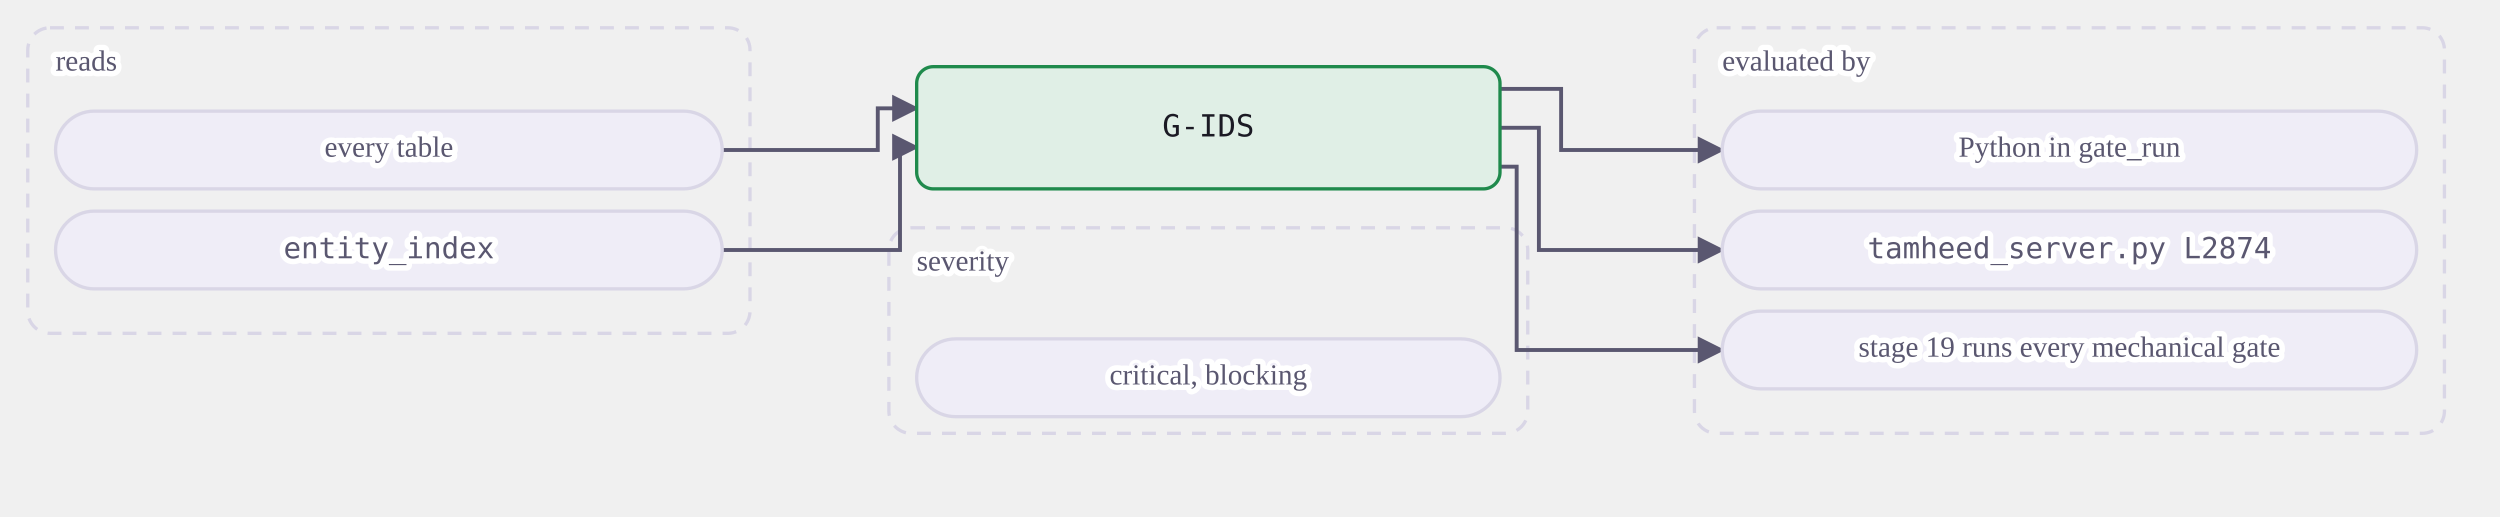
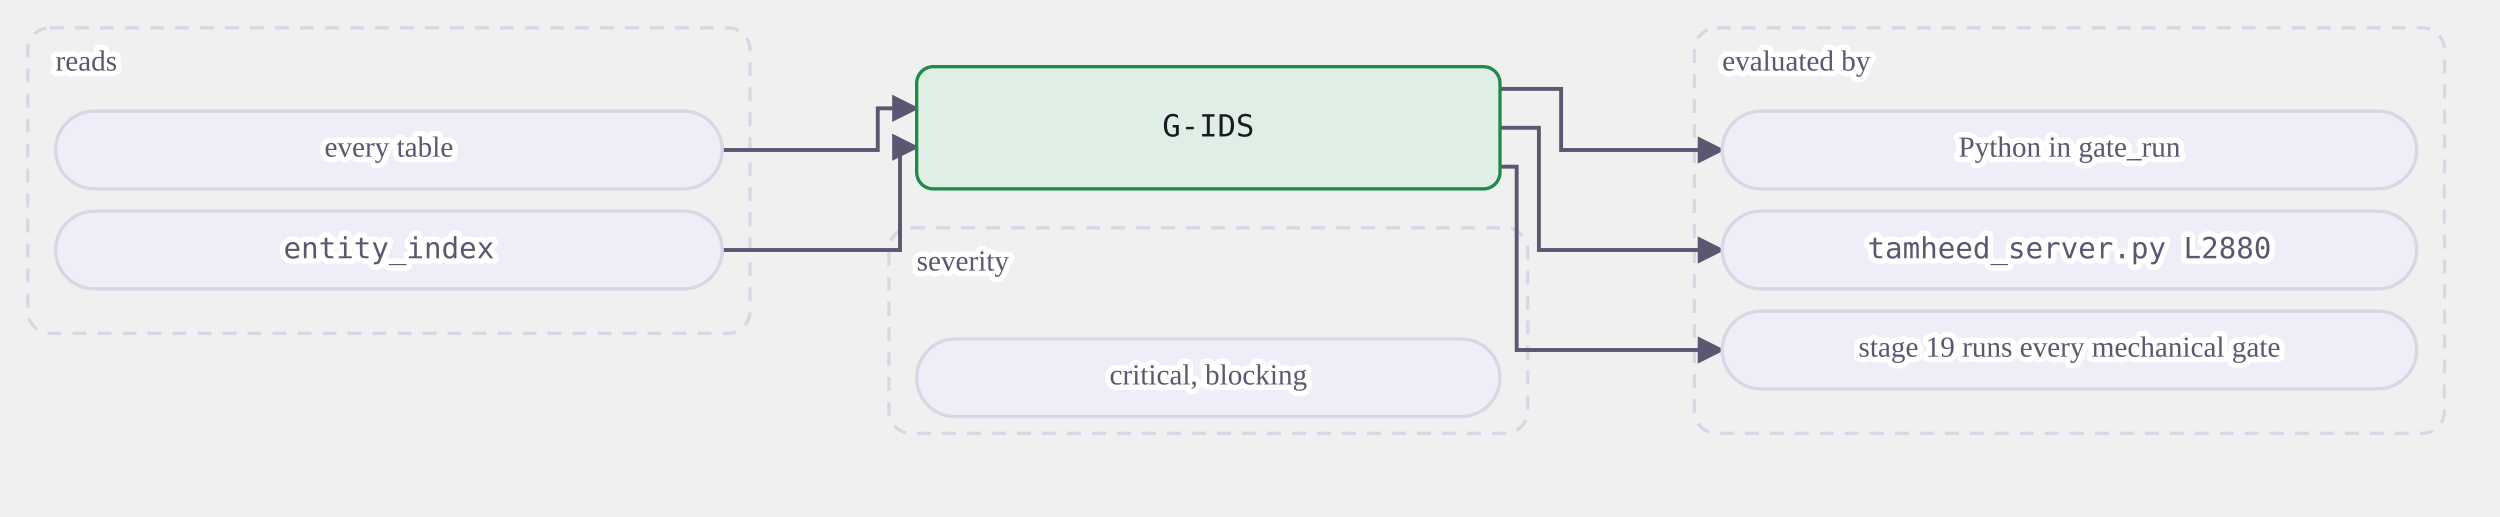
<svg xmlns="http://www.w3.org/2000/svg" class="dia" lang="en" viewBox="0 0 900 186" width="900" height="186" role="img" aria-label="A mechanical gate reads its tables and is evaluated by a view or by Python in gate_run. A judgment or warn gate is the agent's judgment at the stages whose Check names it, recorded in the journal.">
  <style>svg{font-family:Georgia, "Times New Roman", serif;color:#1b1a24;direction:ltr}text{fill:currentColor}.box{fill:#efedf7;stroke:#d9d6e6;stroke-width:1.2}.box.acc{fill:#ebe7fb;stroke:#5b3fd6}.box.good{fill:#e0efe6;stroke:#1f8a4c}.box.bad{fill:#f8e7e7;stroke:#c23b36}.box.warn{fill:#f3ebdd;stroke:#a8700f}.box.frame{fill:none;stroke:#d9d6e6;stroke-dasharray:5 4}.frame .lbl{fill:#5a5770}.edge{fill:none;stroke:#5a5770;stroke-width:1.4}.edge.acc{stroke:#5b3fd6;stroke-width:1.8}.edge.loop{stroke-dasharray:4 3}.lbl{font-size:12px}.lbl.small{font-size:10.5px;fill:#5a5770;paint-order:stroke fill;stroke:#ffffff;stroke-width:4px;stroke-linejoin:round}.lbl.strong{font-weight:600;font-size:13px}.num{font-family:Consolas, Menlo, monospace;font-size:11px;direction:ltr;unicode-bidi:isolate}.arrow{fill:#5a5770}.arrow.acc{fill:#5b3fd6}</style>
  <defs>
    <marker id="ar-gate-G-IDS-en" viewBox="0 0 10 10" refX="9" refY="5" markerWidth="7" markerHeight="7" orient="auto-start-reverse">
      <path d="M0 0L10 5L0 10z" class="arrow" />
    </marker>
    <marker id="ara-gate-G-IDS-en" viewBox="0 0 10 10" refX="9" refY="5" markerWidth="7" markerHeight="7" orient="auto-start-reverse">
      <path d="M0 0L10 5L0 10z" class="arrow acc" />
    </marker>
  </defs>
  <g class="frame">
    <rect class="box frame" x="10.0" y="10" width="260" height="110" rx="8" />
    <text class="lbl small" x="20.0" y="23.0" text-anchor="start" dominant-baseline="middle">reads</text>
  </g>
  <g class="frame">
    <rect class="box frame" x="610.0" y="10" width="270" height="146" rx="8" />
    <text class="lbl small" x="620.0" y="23.0" text-anchor="start" dominant-baseline="middle">evaluated by</text>
  </g>
  <g class="frame">
    <rect class="box frame" x="320.0" y="82" width="230" height="74" rx="8" />
    <text class="lbl small" x="330.0" y="95.0" text-anchor="start" dominant-baseline="middle">severity</text>
  </g>
  <path class="edge  draw" marker-end="url(#ar-gate-G-IDS-en)" d="M260.0 54.0 L316.0 54.0 L316.0 39.0 L330.0 39.0" />
  <path class="edge  draw" marker-end="url(#ar-gate-G-IDS-en)" d="M260.0 90.0 L324.0 90.0 L324.0 53.0 L330.0 53.0" />
  <path class="edge  draw" marker-end="url(#ar-gate-G-IDS-en)" d="M540.0 32.0 L562.0 32.0 L562.0 54.0 L620.0 54.0" />
  <path class="edge  draw" marker-end="url(#ar-gate-G-IDS-en)" d="M540.0 46.0 L554.0 46.0 L554.0 90.0 L620.0 90.0" />
  <path class="edge  draw" marker-end="url(#ar-gate-G-IDS-en)" d="M540.0 60.0 L546.0 60.0 L546.0 126.0 L620.0 126.0" />
  <g data-key="l0">
    <rect class="box pill" x="20.0" y="40" width="240" height="28" rx="14.0" />
    <text class="lbl small" x="140.0" y="54.0" text-anchor="middle" dominant-baseline="middle">every table</text>
  </g>
  <g data-key="l1">
    <rect class="box pill" x="20.0" y="76" width="240" height="28" rx="14.0" />
    <text class="lbl num small" x="140.0" y="90.0" text-anchor="middle" dominant-baseline="middle" style="direction:ltr;unicode-bidi:isolate">entity_index</text>
  </g>
  <g data-key="r0">
    <rect class="box pill" x="620.0" y="40" width="250" height="28" rx="14.0" />
    <text class="lbl small" x="745.0" y="54.0" text-anchor="middle" dominant-baseline="middle">Python in gate_run</text>
  </g>
  <g data-key="r1">
    <rect class="box pill" x="620.0" y="76" width="250" height="28" rx="14.0" />
-     <text class="lbl num small" x="745.0" y="90.0" text-anchor="middle" dominant-baseline="middle" style="direction:ltr;unicode-bidi:isolate">tamheed_server.py L2874</text>
+     <text class="lbl num small" x="745.0" y="90.0" text-anchor="middle" dominant-baseline="middle" style="direction:ltr;unicode-bidi:isolate">tamheed_server.py L2880</text>
  </g>
  <g data-key="r2">
    <rect class="box pill" x="620.0" y="112" width="250" height="28" rx="14.0" />
    <text class="lbl small" x="745.0" y="126.0" text-anchor="middle" dominant-baseline="middle">stage 19 runs every mechanical gate</text>
  </g>
  <g data-key="hub">
    <rect class="box good strong" x="330.0" y="24" width="210" height="44" rx="6" />
    <text class="lbl num" x="435.0" y="46.0" text-anchor="middle" dominant-baseline="middle" style="direction:ltr;unicode-bidi:isolate">G-IDS</text>
  </g>
  <g data-key="b0">
    <rect class="box pill" x="330.0" y="122" width="210" height="28" rx="14.0" />
    <text class="lbl small" x="435.0" y="136.0" text-anchor="middle" dominant-baseline="middle">critical, blocking</text>
  </g>
</svg>
